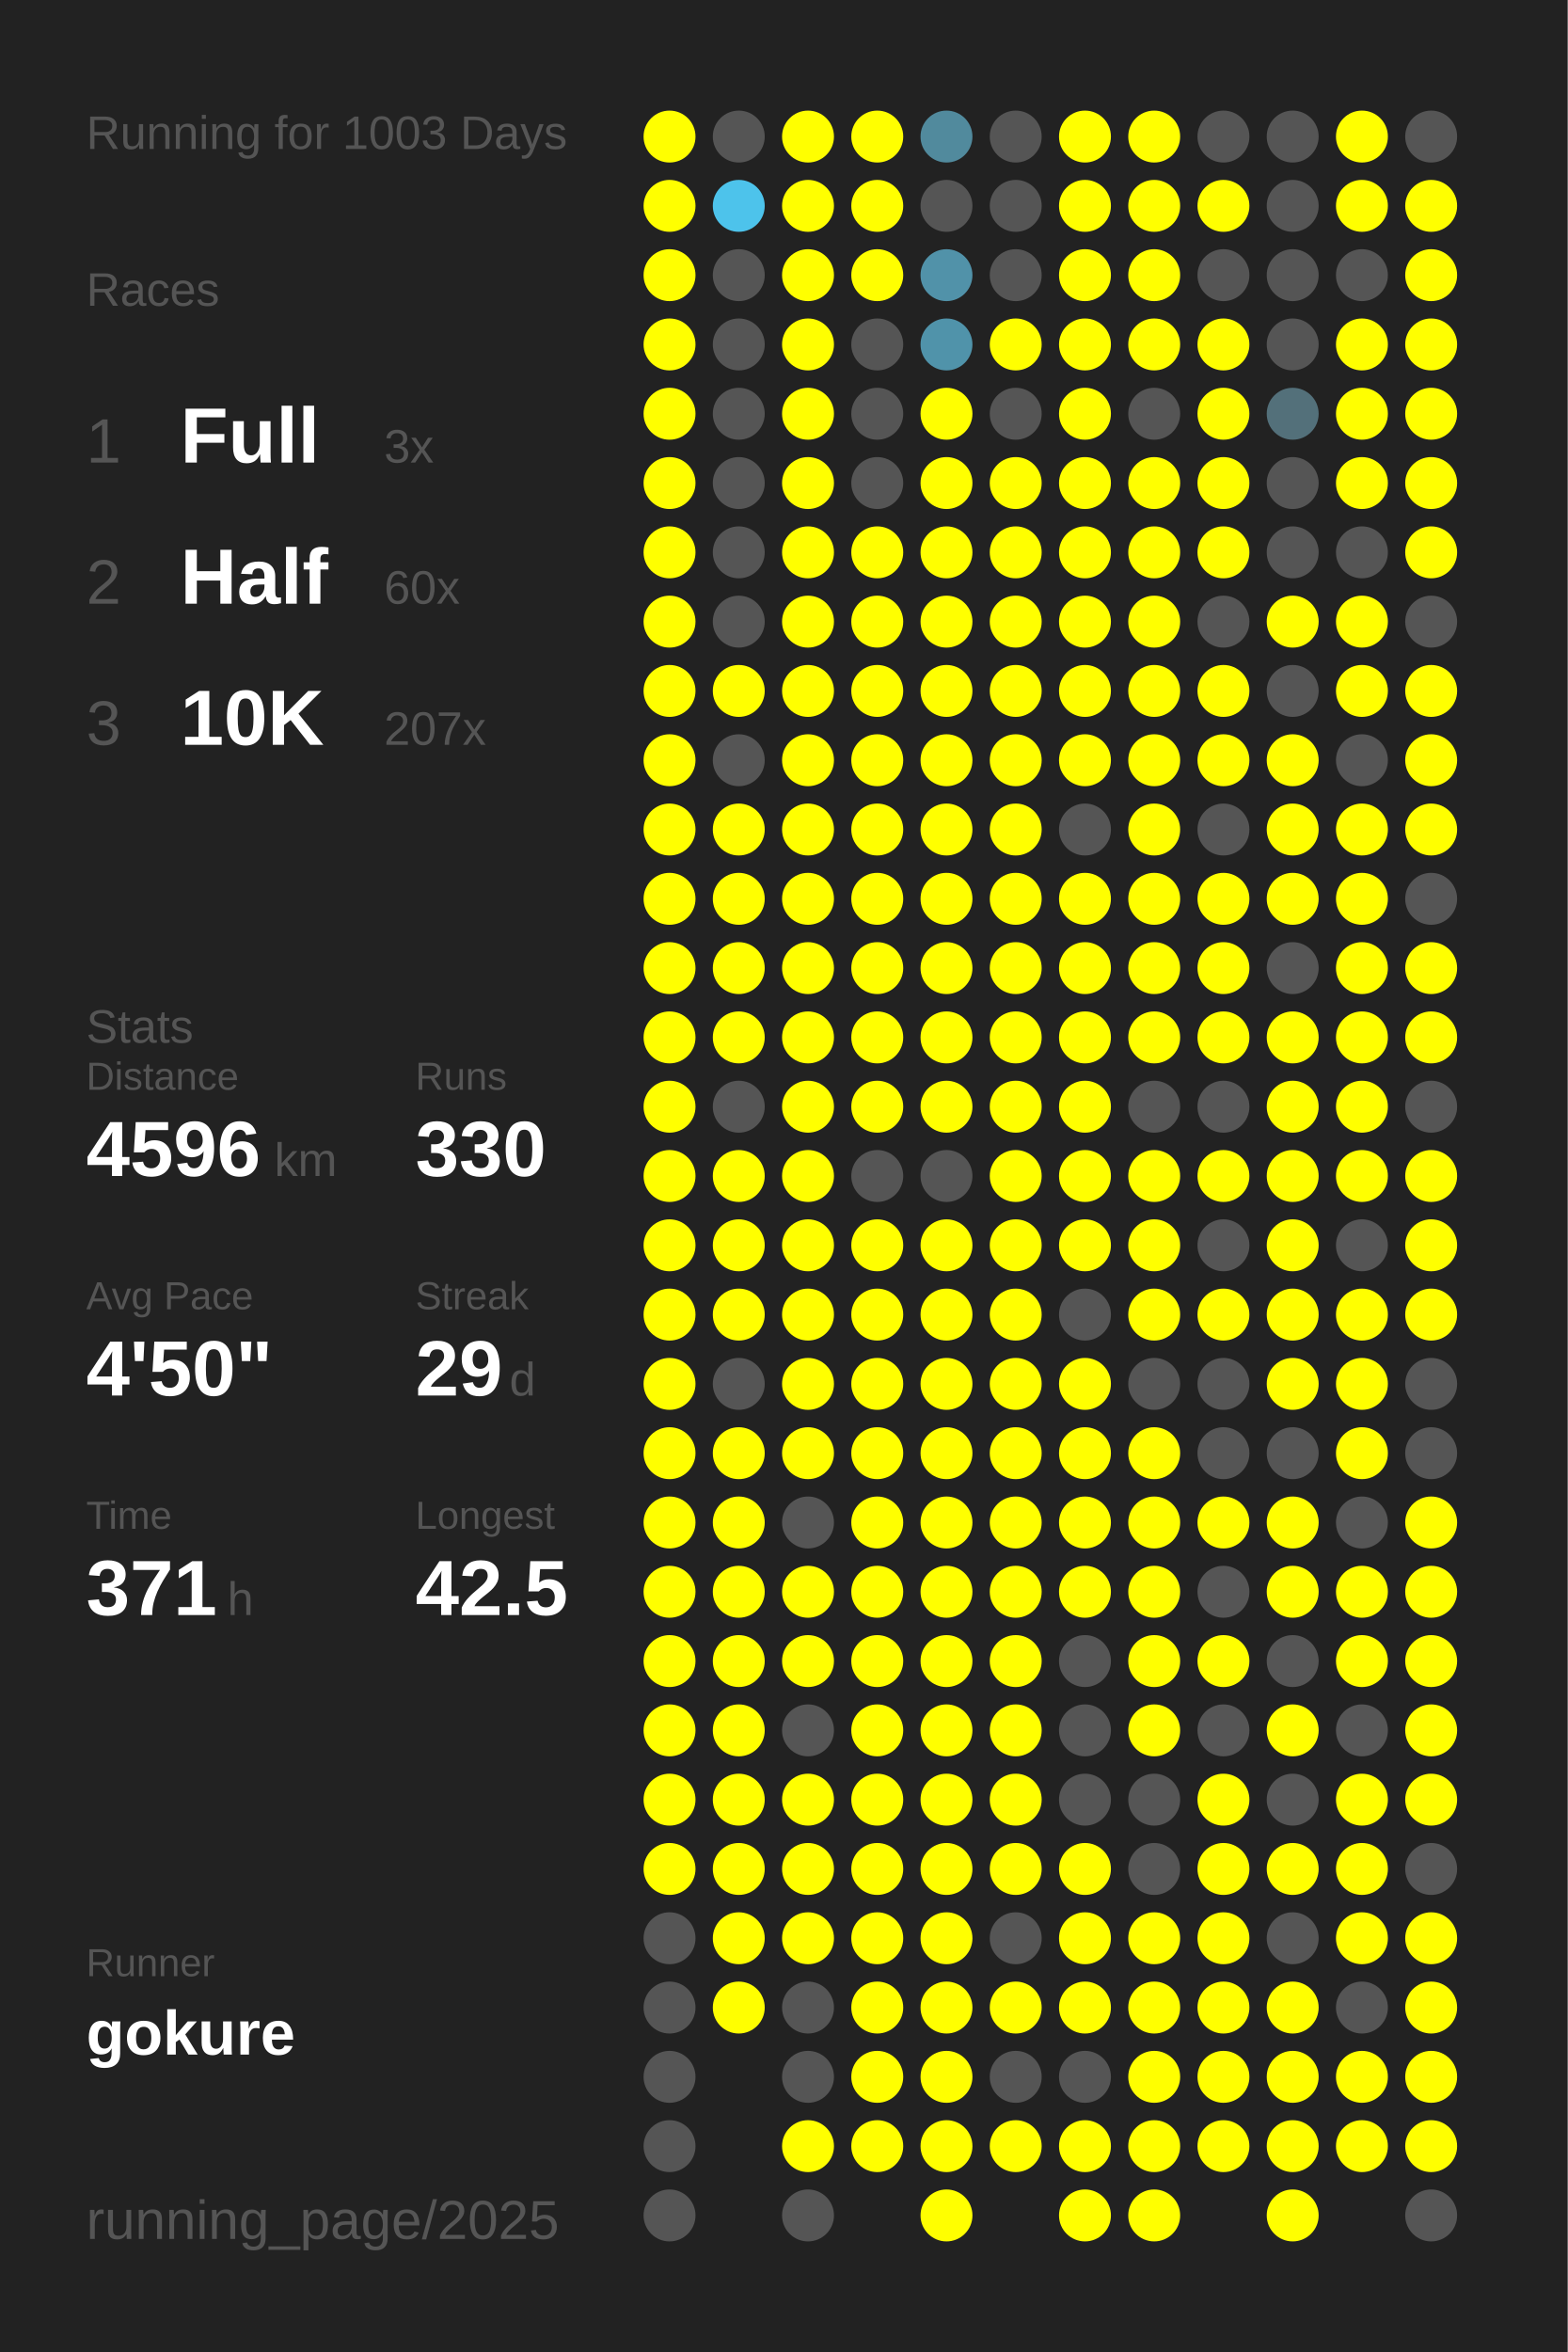
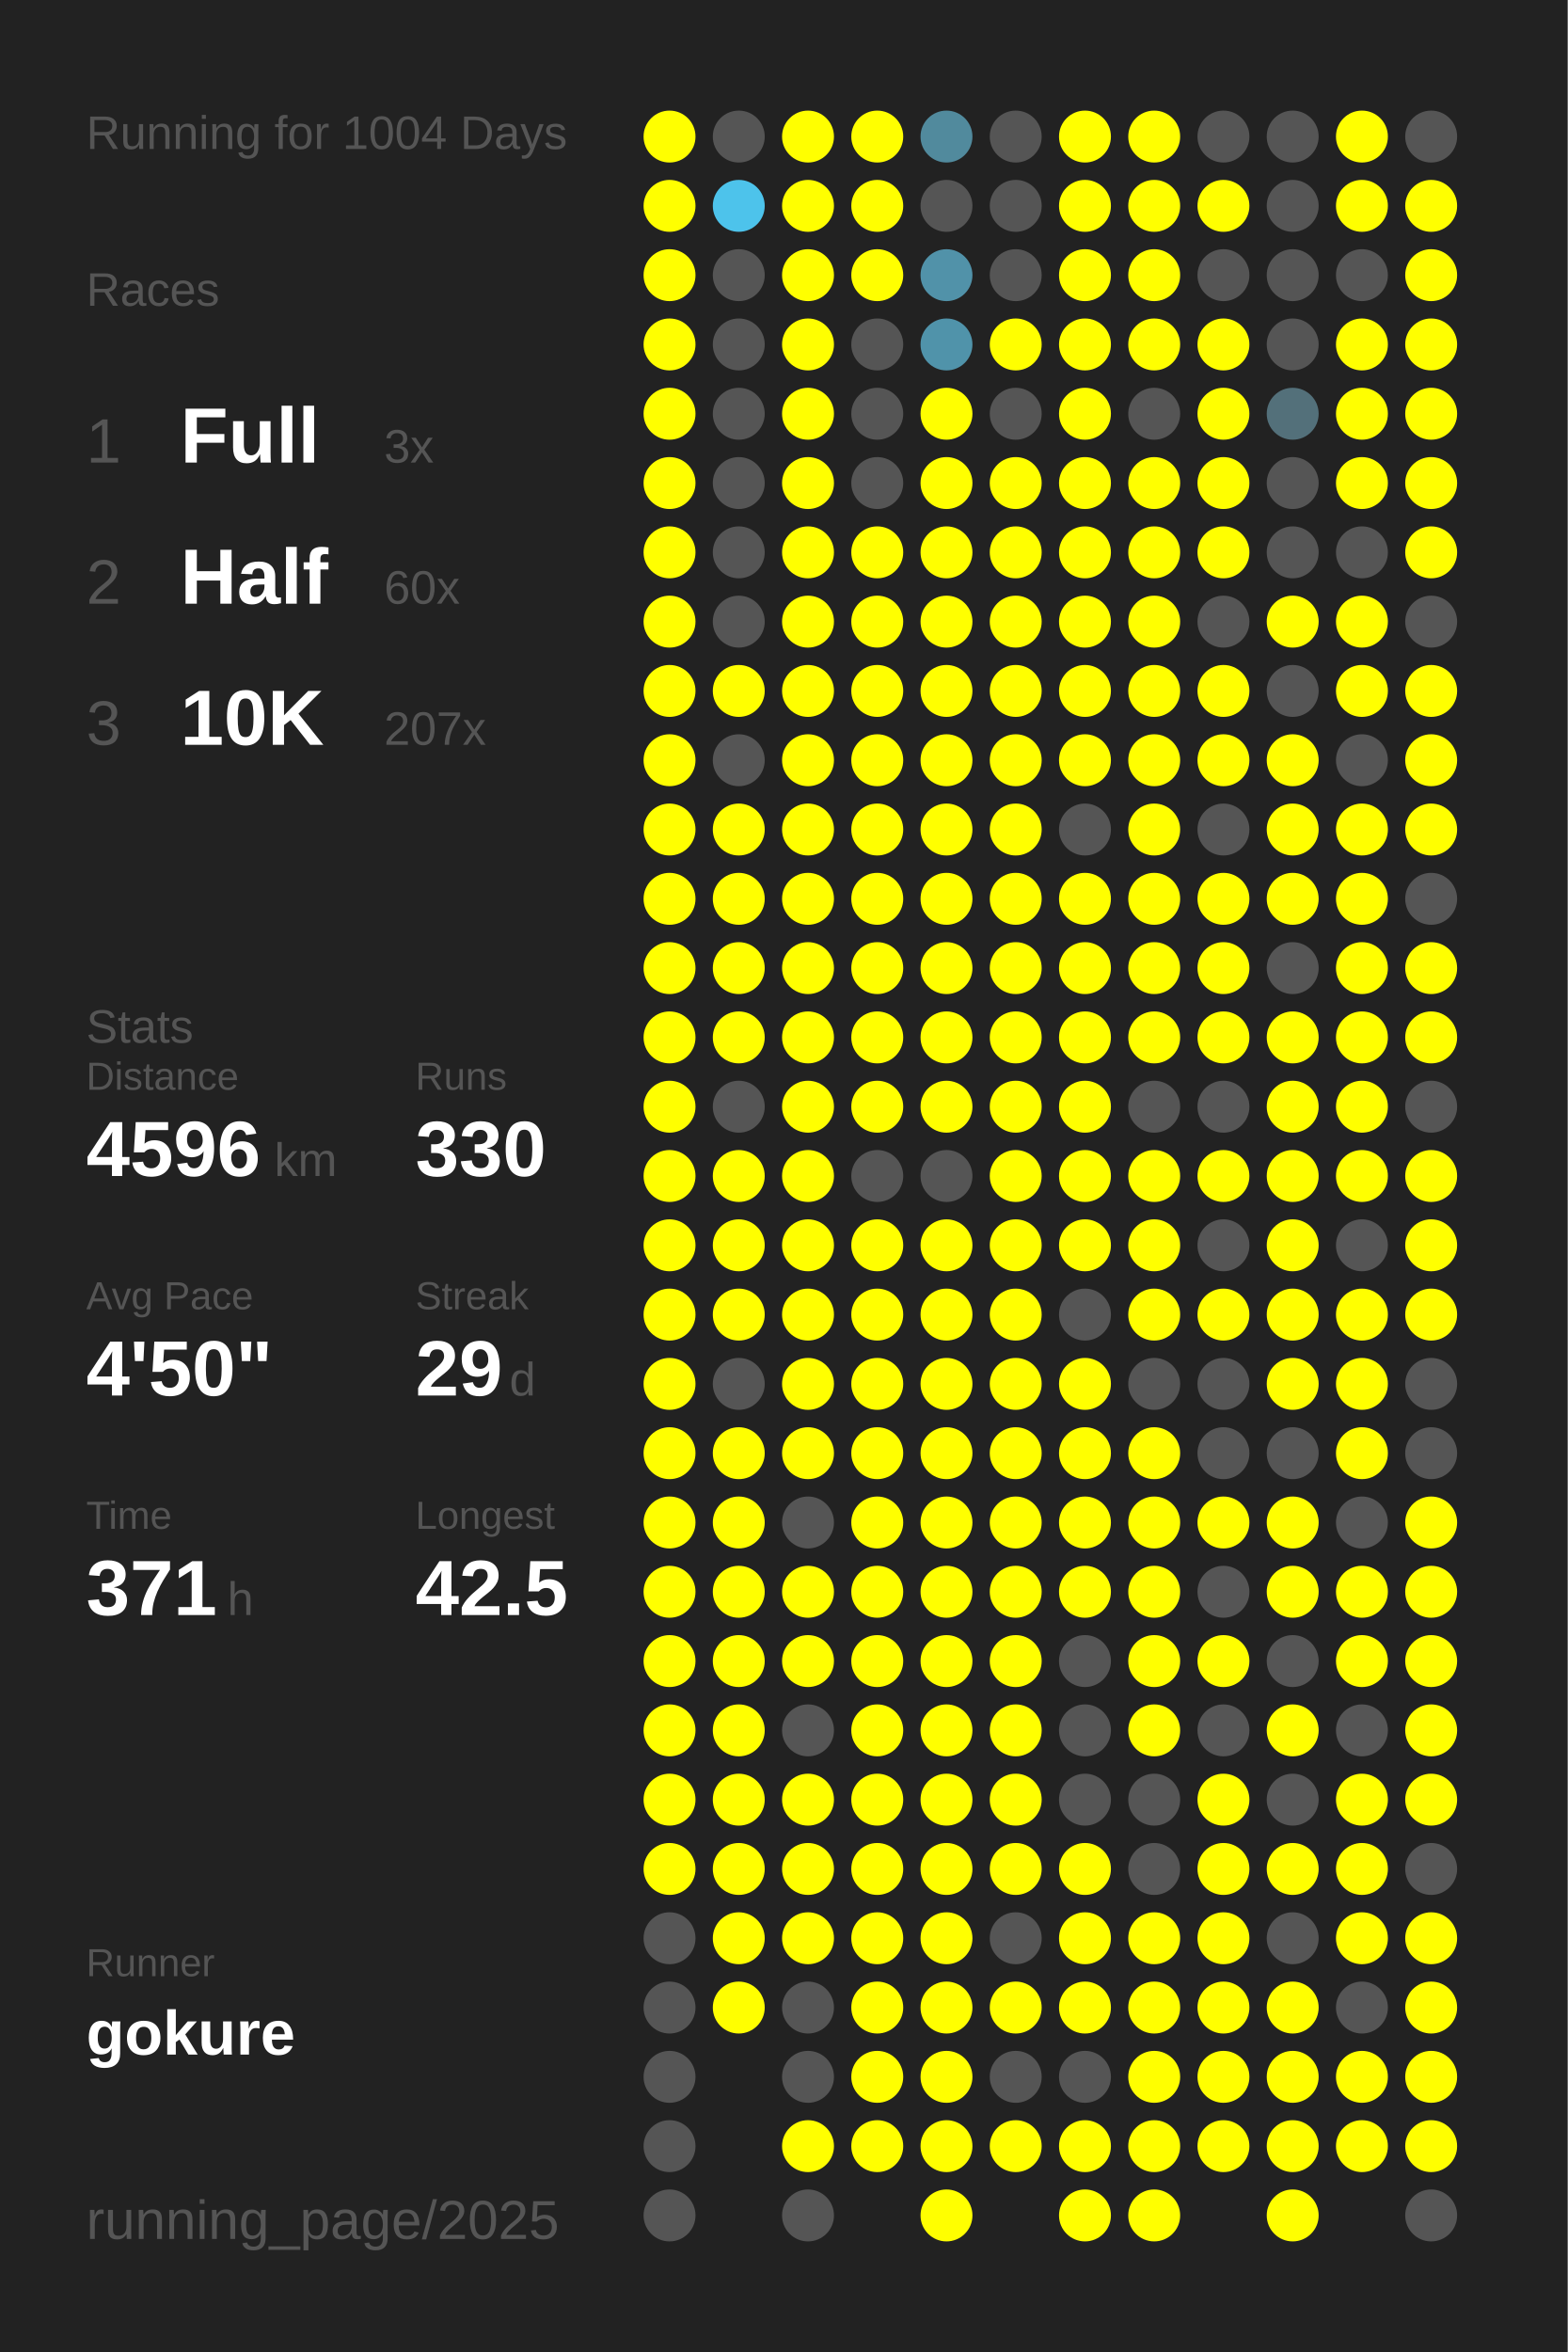
<svg xmlns="http://www.w3.org/2000/svg" baseProfile="full" height="300mm" version="1.1" viewBox="0,0,200,300" width="200mm">
  <defs />
  <rect fill="#222222" height="300" width="200" x="0" y="0" />
-   <text fill="#555555" style="font-size:6px; font-family:Arial;" x="11" y="19">Running for 1003 Days</text>
+   <text fill="#555555" style="font-size:6px; font-family:Arial;" x="11" y="19">Running for 1004 Days</text>
  <text fill="#555555" style="font-size:6px; font-family:Arial;" x="11" y="39">Races</text>
  <text fill="#555555" style="font-size:8px; font-family:Arial;" x="11" y="59">1</text>
  <text fill="#FFFFFF" style="font-size:10px; font-family:Arial; font-weight:bold;" x="23" y="59">Full</text>
  <text fill="#555555" style="font-size:6px; font-family:Arial;" x="49" y="59">3x</text>
  <text fill="#555555" style="font-size:8px; font-family:Arial;" x="11" y="77">2</text>
  <text fill="#FFFFFF" style="font-size:10px; font-family:Arial; font-weight:bold;" x="23" y="77">Half</text>
  <text fill="#555555" style="font-size:6px; font-family:Arial;" x="49" y="77">60x</text>
  <text fill="#555555" style="font-size:8px; font-family:Arial;" x="11" y="95">3</text>
  <text fill="#FFFFFF" style="font-size:10px; font-family:Arial; font-weight:bold;" x="23" y="95">10K</text>
  <text fill="#555555" style="font-size:6px; font-family:Arial;" x="49" y="95">207x</text>
  <text fill="#555555" style="font-size:6px; font-family:Arial;" x="11" y="133">Stats</text>
  <text fill="#555555" style="font-size:5px; font-family:Arial;" x="11" y="139">Distance</text>
  <text fill="#FFFFFF" style="font-size:10px; font-family:Arial; font-weight:bold;" x="11" y="150">4596</text>
  <text fill="#555555" style="font-size:6px; font-family:Arial;" x="35" y="150">km</text>
  <text fill="#555555" style="font-size:5px; font-family:Arial;" x="53" y="139">Runs</text>
  <text fill="#FFFFFF" style="font-size:10px; font-family:Arial; font-weight:bold;" x="53" y="150">330</text>
  <text fill="#555555" style="font-size:5px; font-family:Arial;" x="11" y="167">Avg Pace</text>
  <text fill="#FFFFFF" style="font-size:10px; font-family:Arial; font-weight:bold;" x="11" y="178">4'50"</text>
  <text fill="#555555" style="font-size:5px; font-family:Arial;" x="53" y="167">Streak</text>
  <text fill="#FFFFFF" style="font-size:10px; font-family:Arial; font-weight:bold;" x="53" y="178">29</text>
  <text fill="#555555" style="font-size:6px; font-family:Arial;" x="65" y="178">d</text>
  <text fill="#555555" style="font-size:5px; font-family:Arial;" x="11" y="195">Time</text>
  <text fill="#FFFFFF" style="font-size:10px; font-family:Arial; font-weight:bold;" x="11" y="206">371</text>
  <text fill="#555555" style="font-size:6px; font-family:Arial;" x="29" y="206">h</text>
  <text fill="#555555" style="font-size:5px; font-family:Arial;" x="53" y="195">Longest</text>
  <text fill="#FFFFFF" style="font-size:10px; font-family:Arial; font-weight:bold;" x="53" y="206">42.5</text>
  <text fill="#555555" style="font-size:5px; font-family:Arial;" x="11" y="252.065">Runner</text>
  <text fill="#FFFFFF" style="font-size:8px; font-family:Arial; font-weight:bold;" x="11" y="262.065">gokure</text>
  <text fill="#555555" style="font-size:7px; font-family:Arial;" x="11" y="285.581">running_page/2025</text>
  <circle cx="85.417" cy="17.419" fill="#FFFF00" r="3.312" />
  <circle cx="85.417" cy="26.258" fill="#FFFF00" r="3.312" />
  <circle cx="85.417" cy="35.097" fill="#FFFF00" r="3.312" />
  <circle cx="85.417" cy="43.935" fill="#FFFF00" r="3.312" />
  <circle cx="85.417" cy="52.774" fill="#FFFF00" r="3.312" />
  <circle cx="85.417" cy="61.613" fill="#FFFF00" r="3.312" />
  <circle cx="85.417" cy="70.452" fill="#FFFF00" r="3.312" />
  <circle cx="85.417" cy="79.29" fill="#FFFF00" r="3.312" />
  <circle cx="85.417" cy="88.129" fill="#FFFF00" r="3.312" />
  <circle cx="85.417" cy="96.968" fill="#FFFF00" r="3.312" />
  <circle cx="85.417" cy="105.806" fill="#FFFF00" r="3.312" />
  <circle cx="85.417" cy="114.645" fill="#FFFF00" r="3.312" />
  <circle cx="85.417" cy="123.484" fill="#FFFF00" r="3.312" />
  <circle cx="85.417" cy="132.323" fill="#FFFF00" r="3.312" />
  <circle cx="85.417" cy="141.161" fill="#FFFF00" r="3.312" />
  <circle cx="85.417" cy="150" fill="#FFFF00" r="3.312" />
  <circle cx="85.417" cy="158.839" fill="#FFFF00" r="3.312" />
  <circle cx="85.417" cy="167.677" fill="#FFFF00" r="3.312" />
  <circle cx="85.417" cy="176.516" fill="#FFFF00" r="3.312" />
  <circle cx="85.417" cy="185.355" fill="#FFFF00" r="3.312" />
  <circle cx="85.417" cy="194.194" fill="#FFFF00" r="3.312" />
  <circle cx="85.417" cy="203.032" fill="#FFFF00" r="3.312" />
  <circle cx="85.417" cy="211.871" fill="#FFFF00" r="3.312" />
  <circle cx="85.417" cy="220.71" fill="#FFFF00" r="3.312" />
  <circle cx="85.417" cy="229.548" fill="#FFFF00" r="3.312" />
  <circle cx="85.417" cy="238.387" fill="#FFFF00" r="3.312" />
  <circle cx="85.417" cy="247.226" fill="#555555" r="3.312" />
  <circle cx="85.417" cy="256.065" fill="#555555" r="3.312" />
  <circle cx="85.417" cy="264.903" fill="#555555" r="3.312" />
  <circle cx="85.417" cy="273.742" fill="#555555" r="3.312" />
  <circle cx="85.417" cy="282.581" fill="#555555" r="3.312" />
  <circle cx="94.25" cy="17.419" fill="#555555" r="3.312" />
  <circle cx="94.25" cy="26.258" fill="#4dc3eb" r="3.312" />
  <circle cx="94.25" cy="35.097" fill="#555555" r="3.312" />
  <circle cx="94.25" cy="43.935" fill="#555555" r="3.312" />
  <circle cx="94.25" cy="52.774" fill="#555555" r="3.312" />
  <circle cx="94.25" cy="61.613" fill="#555555" r="3.312" />
  <circle cx="94.25" cy="70.452" fill="#555555" r="3.312" />
  <circle cx="94.25" cy="79.29" fill="#555555" r="3.312" />
  <circle cx="94.25" cy="88.129" fill="#FFFF00" r="3.312" />
  <circle cx="94.25" cy="96.968" fill="#555555" r="3.312" />
  <circle cx="94.25" cy="105.806" fill="#FFFF00" r="3.312" />
  <circle cx="94.25" cy="114.645" fill="#FFFF00" r="3.312" />
  <circle cx="94.25" cy="123.484" fill="#FFFF00" r="3.312" />
  <circle cx="94.25" cy="132.323" fill="#FFFF00" r="3.312" />
  <circle cx="94.25" cy="141.161" fill="#555555" r="3.312" />
  <circle cx="94.25" cy="150" fill="#FFFF00" r="3.312" />
  <circle cx="94.25" cy="158.839" fill="#FFFF00" r="3.312" />
  <circle cx="94.25" cy="167.677" fill="#FFFF00" r="3.312" />
  <circle cx="94.25" cy="176.516" fill="#555555" r="3.312" />
  <circle cx="94.25" cy="185.355" fill="#FFFF00" r="3.312" />
  <circle cx="94.25" cy="194.194" fill="#FFFF00" r="3.312" />
  <circle cx="94.25" cy="203.032" fill="#FFFF00" r="3.312" />
  <circle cx="94.25" cy="211.871" fill="#FFFF00" r="3.312" />
  <circle cx="94.25" cy="220.71" fill="#FFFF00" r="3.312" />
  <circle cx="94.25" cy="229.548" fill="#FFFF00" r="3.312" />
  <circle cx="94.25" cy="238.387" fill="#FFFF00" r="3.312" />
  <circle cx="94.25" cy="247.226" fill="#FFFF00" r="3.312" />
  <circle cx="94.25" cy="256.065" fill="#FFFF00" r="3.312" />
  <circle cx="103.083" cy="17.419" fill="#FFFF00" r="3.312" />
  <circle cx="103.083" cy="26.258" fill="#FFFF00" r="3.312" />
  <circle cx="103.083" cy="35.097" fill="#FFFF00" r="3.312" />
  <circle cx="103.083" cy="43.935" fill="#FFFF00" r="3.312" />
  <circle cx="103.083" cy="52.774" fill="#FFFF00" r="3.312" />
  <circle cx="103.083" cy="61.613" fill="#FFFF00" r="3.312" />
  <circle cx="103.083" cy="70.452" fill="#FFFF00" r="3.312" />
  <circle cx="103.083" cy="79.29" fill="#FFFF00" r="3.312" />
  <circle cx="103.083" cy="88.129" fill="#FFFF00" r="3.312" />
  <circle cx="103.083" cy="96.968" fill="#FFFF00" r="3.312" />
  <circle cx="103.083" cy="105.806" fill="#FFFF00" r="3.312" />
  <circle cx="103.083" cy="114.645" fill="#FFFF00" r="3.312" />
  <circle cx="103.083" cy="123.484" fill="#FFFF00" r="3.312" />
  <circle cx="103.083" cy="132.323" fill="#FFFF00" r="3.312" />
  <circle cx="103.083" cy="141.161" fill="#FFFF00" r="3.312" />
  <circle cx="103.083" cy="150" fill="#FFFF00" r="3.312" />
  <circle cx="103.083" cy="158.839" fill="#FFFF00" r="3.312" />
  <circle cx="103.083" cy="167.677" fill="#FFFF00" r="3.312" />
  <circle cx="103.083" cy="176.516" fill="#FFFF00" r="3.312" />
  <circle cx="103.083" cy="185.355" fill="#FFFF00" r="3.312" />
  <circle cx="103.083" cy="194.194" fill="#555555" r="3.312" />
  <circle cx="103.083" cy="203.032" fill="#FFFF00" r="3.312" />
  <circle cx="103.083" cy="211.871" fill="#FFFF00" r="3.312" />
  <circle cx="103.083" cy="220.71" fill="#555555" r="3.312" />
  <circle cx="103.083" cy="229.548" fill="#FFFF00" r="3.312" />
  <circle cx="103.083" cy="238.387" fill="#FFFF00" r="3.312" />
  <circle cx="103.083" cy="247.226" fill="#FFFF00" r="3.312" />
  <circle cx="103.083" cy="256.065" fill="#555555" r="3.312" />
  <circle cx="103.083" cy="264.903" fill="#555555" r="3.312" />
  <circle cx="103.083" cy="273.742" fill="#FFFF00" r="3.312" />
  <circle cx="103.083" cy="282.581" fill="#555555" r="3.312" />
  <circle cx="111.917" cy="17.419" fill="#FFFF00" r="3.312" />
  <circle cx="111.917" cy="26.258" fill="#FFFF00" r="3.312" />
  <circle cx="111.917" cy="35.097" fill="#FFFF00" r="3.312" />
  <circle cx="111.917" cy="43.935" fill="#555555" r="3.312" />
  <circle cx="111.917" cy="52.774" fill="#555555" r="3.312" />
  <circle cx="111.917" cy="61.613" fill="#555555" r="3.312" />
  <circle cx="111.917" cy="70.452" fill="#FFFF00" r="3.312" />
  <circle cx="111.917" cy="79.29" fill="#FFFF00" r="3.312" />
  <circle cx="111.917" cy="88.129" fill="#FFFF00" r="3.312" />
  <circle cx="111.917" cy="96.968" fill="#FFFF00" r="3.312" />
  <circle cx="111.917" cy="105.806" fill="#FFFF00" r="3.312" />
  <circle cx="111.917" cy="114.645" fill="#FFFF00" r="3.312" />
  <circle cx="111.917" cy="123.484" fill="#FFFF00" r="3.312" />
  <circle cx="111.917" cy="132.323" fill="#FFFF00" r="3.312" />
  <circle cx="111.917" cy="141.161" fill="#FFFF00" r="3.312" />
  <circle cx="111.917" cy="150" fill="#555555" r="3.312" />
  <circle cx="111.917" cy="158.839" fill="#FFFF00" r="3.312" />
  <circle cx="111.917" cy="167.677" fill="#FFFF00" r="3.312" />
  <circle cx="111.917" cy="176.516" fill="#FFFF00" r="3.312" />
  <circle cx="111.917" cy="185.355" fill="#FFFF00" r="3.312" />
  <circle cx="111.917" cy="194.194" fill="#FFFF00" r="3.312" />
  <circle cx="111.917" cy="203.032" fill="#FFFF00" r="3.312" />
  <circle cx="111.917" cy="211.871" fill="#FFFF00" r="3.312" />
  <circle cx="111.917" cy="220.71" fill="#FFFF00" r="3.312" />
  <circle cx="111.917" cy="229.548" fill="#FFFF00" r="3.312" />
  <circle cx="111.917" cy="238.387" fill="#FFFF00" r="3.312" />
  <circle cx="111.917" cy="247.226" fill="#FFFF00" r="3.312" />
  <circle cx="111.917" cy="256.065" fill="#FFFF00" r="3.312" />
  <circle cx="111.917" cy="264.903" fill="#FFFF00" r="3.312" />
  <circle cx="111.917" cy="273.742" fill="#FFFF00" r="3.312" />
  <circle cx="120.75" cy="17.419" fill="#518a9d" r="3.312" />
  <circle cx="120.75" cy="26.258" fill="#555555" r="3.312" />
  <circle cx="120.75" cy="35.097" fill="#5192a9" r="3.312" />
  <circle cx="120.75" cy="43.935" fill="#5093aa" r="3.312" />
  <circle cx="120.75" cy="52.774" fill="#FFFF00" r="3.312" />
  <circle cx="120.75" cy="61.613" fill="#FFFF00" r="3.312" />
  <circle cx="120.75" cy="70.452" fill="#FFFF00" r="3.312" />
  <circle cx="120.75" cy="79.29" fill="#FFFF00" r="3.312" />
  <circle cx="120.75" cy="88.129" fill="#FFFF00" r="3.312" />
  <circle cx="120.75" cy="96.968" fill="#FFFF00" r="3.312" />
  <circle cx="120.75" cy="105.806" fill="#FFFF00" r="3.312" />
  <circle cx="120.75" cy="114.645" fill="#FFFF00" r="3.312" />
  <circle cx="120.75" cy="123.484" fill="#FFFF00" r="3.312" />
  <circle cx="120.75" cy="132.323" fill="#FFFF00" r="3.312" />
  <circle cx="120.75" cy="141.161" fill="#FFFF00" r="3.312" />
  <circle cx="120.75" cy="150" fill="#555555" r="3.312" />
  <circle cx="120.75" cy="158.839" fill="#FFFF00" r="3.312" />
  <circle cx="120.75" cy="167.677" fill="#FFFF00" r="3.312" />
  <circle cx="120.75" cy="176.516" fill="#FFFF00" r="3.312" />
  <circle cx="120.75" cy="185.355" fill="#FFFF00" r="3.312" />
  <circle cx="120.75" cy="194.194" fill="#FFFF00" r="3.312" />
  <circle cx="120.75" cy="203.032" fill="#FFFF00" r="3.312" />
  <circle cx="120.75" cy="211.871" fill="#FFFF00" r="3.312" />
  <circle cx="120.75" cy="220.71" fill="#FFFF00" r="3.312" />
  <circle cx="120.75" cy="229.548" fill="#FFFF00" r="3.312" />
  <circle cx="120.75" cy="238.387" fill="#FFFF00" r="3.312" />
  <circle cx="120.75" cy="247.226" fill="#FFFF00" r="3.312" />
  <circle cx="120.75" cy="256.065" fill="#FFFF00" r="3.312" />
  <circle cx="120.75" cy="264.903" fill="#FFFF00" r="3.312" />
  <circle cx="120.75" cy="273.742" fill="#FFFF00" r="3.312" />
  <circle cx="120.75" cy="282.581" fill="#FFFF00" r="3.312" />
  <circle cx="129.583" cy="17.419" fill="#555555" r="3.312" />
  <circle cx="129.583" cy="26.258" fill="#555555" r="3.312" />
  <circle cx="129.583" cy="35.097" fill="#555555" r="3.312" />
  <circle cx="129.583" cy="43.935" fill="#FFFF00" r="3.312" />
  <circle cx="129.583" cy="52.774" fill="#555555" r="3.312" />
  <circle cx="129.583" cy="61.613" fill="#FFFF00" r="3.312" />
  <circle cx="129.583" cy="70.452" fill="#FFFF00" r="3.312" />
  <circle cx="129.583" cy="79.29" fill="#FFFF00" r="3.312" />
  <circle cx="129.583" cy="88.129" fill="#FFFF00" r="3.312" />
  <circle cx="129.583" cy="96.968" fill="#FFFF00" r="3.312" />
  <circle cx="129.583" cy="105.806" fill="#FFFF00" r="3.312" />
  <circle cx="129.583" cy="114.645" fill="#FFFF00" r="3.312" />
  <circle cx="129.583" cy="123.484" fill="#FFFF00" r="3.312" />
  <circle cx="129.583" cy="132.323" fill="#FFFF00" r="3.312" />
  <circle cx="129.583" cy="141.161" fill="#FFFF00" r="3.312" />
  <circle cx="129.583" cy="150" fill="#FFFF00" r="3.312" />
  <circle cx="129.583" cy="158.839" fill="#FFFF00" r="3.312" />
  <circle cx="129.583" cy="167.677" fill="#FFFF00" r="3.312" />
  <circle cx="129.583" cy="176.516" fill="#FFFF00" r="3.312" />
  <circle cx="129.583" cy="185.355" fill="#FFFF00" r="3.312" />
  <circle cx="129.583" cy="194.194" fill="#FFFF00" r="3.312" />
  <circle cx="129.583" cy="203.032" fill="#FFFF00" r="3.312" />
  <circle cx="129.583" cy="211.871" fill="#FFFF00" r="3.312" />
  <circle cx="129.583" cy="220.71" fill="#FFFF00" r="3.312" />
  <circle cx="129.583" cy="229.548" fill="#FFFF00" r="3.312" />
  <circle cx="129.583" cy="238.387" fill="#FFFF00" r="3.312" />
  <circle cx="129.583" cy="247.226" fill="#555555" r="3.312" />
  <circle cx="129.583" cy="256.065" fill="#FFFF00" r="3.312" />
  <circle cx="129.583" cy="264.903" fill="#555555" r="3.312" />
  <circle cx="129.583" cy="273.742" fill="#FFFF00" r="3.312" />
  <circle cx="138.417" cy="17.419" fill="#FFFF00" r="3.312" />
  <circle cx="138.417" cy="26.258" fill="#FFFF00" r="3.312" />
  <circle cx="138.417" cy="35.097" fill="#FFFF00" r="3.312" />
  <circle cx="138.417" cy="43.935" fill="#FFFF00" r="3.312" />
  <circle cx="138.417" cy="52.774" fill="#FFFF00" r="3.312" />
  <circle cx="138.417" cy="61.613" fill="#FFFF00" r="3.312" />
  <circle cx="138.417" cy="70.452" fill="#FFFF00" r="3.312" />
  <circle cx="138.417" cy="79.29" fill="#FFFF00" r="3.312" />
  <circle cx="138.417" cy="88.129" fill="#FFFF00" r="3.312" />
  <circle cx="138.417" cy="96.968" fill="#FFFF00" r="3.312" />
  <circle cx="138.417" cy="105.806" fill="#555555" r="3.312" />
  <circle cx="138.417" cy="114.645" fill="#FFFF00" r="3.312" />
  <circle cx="138.417" cy="123.484" fill="#FFFF00" r="3.312" />
  <circle cx="138.417" cy="132.323" fill="#FFFF00" r="3.312" />
  <circle cx="138.417" cy="141.161" fill="#FFFF00" r="3.312" />
  <circle cx="138.417" cy="150" fill="#FFFF00" r="3.312" />
  <circle cx="138.417" cy="158.839" fill="#FFFF00" r="3.312" />
  <circle cx="138.417" cy="167.677" fill="#555555" r="3.312" />
  <circle cx="138.417" cy="176.516" fill="#FFFF00" r="3.312" />
  <circle cx="138.417" cy="185.355" fill="#FFFF00" r="3.312" />
  <circle cx="138.417" cy="194.194" fill="#FFFF00" r="3.312" />
  <circle cx="138.417" cy="203.032" fill="#FFFF00" r="3.312" />
  <circle cx="138.417" cy="211.871" fill="#555555" r="3.312" />
  <circle cx="138.417" cy="220.71" fill="#555555" r="3.312" />
  <circle cx="138.417" cy="229.548" fill="#555555" r="3.312" />
  <circle cx="138.417" cy="238.387" fill="#FFFF00" r="3.312" />
  <circle cx="138.417" cy="247.226" fill="#FFFF00" r="3.312" />
  <circle cx="138.417" cy="256.065" fill="#FFFF00" r="3.312" />
  <circle cx="138.417" cy="264.903" fill="#555555" r="3.312" />
  <circle cx="138.417" cy="273.742" fill="#FFFF00" r="3.312" />
  <circle cx="138.417" cy="282.581" fill="#FFFF00" r="3.312" />
  <circle cx="147.25" cy="17.419" fill="#FFFF00" r="3.312" />
  <circle cx="147.25" cy="26.258" fill="#FFFF00" r="3.312" />
  <circle cx="147.25" cy="35.097" fill="#FFFF00" r="3.312" />
  <circle cx="147.25" cy="43.935" fill="#FFFF00" r="3.312" />
  <circle cx="147.25" cy="52.774" fill="#555555" r="3.312" />
  <circle cx="147.25" cy="61.613" fill="#FFFF00" r="3.312" />
  <circle cx="147.25" cy="70.452" fill="#FFFF00" r="3.312" />
  <circle cx="147.25" cy="79.29" fill="#FFFF00" r="3.312" />
  <circle cx="147.25" cy="88.129" fill="#FFFF00" r="3.312" />
  <circle cx="147.25" cy="96.968" fill="#FFFF00" r="3.312" />
  <circle cx="147.25" cy="105.806" fill="#FFFF00" r="3.312" />
  <circle cx="147.25" cy="114.645" fill="#FFFF00" r="3.312" />
  <circle cx="147.25" cy="123.484" fill="#FFFF00" r="3.312" />
  <circle cx="147.25" cy="132.323" fill="#FFFF00" r="3.312" />
  <circle cx="147.25" cy="141.161" fill="#555555" r="3.312" />
  <circle cx="147.25" cy="150" fill="#FFFF00" r="3.312" />
  <circle cx="147.25" cy="158.839" fill="#FFFF00" r="3.312" />
  <circle cx="147.25" cy="167.677" fill="#FFFF00" r="3.312" />
  <circle cx="147.25" cy="176.516" fill="#555555" r="3.312" />
  <circle cx="147.25" cy="185.355" fill="#FFFF00" r="3.312" />
  <circle cx="147.25" cy="194.194" fill="#FFFF00" r="3.312" />
  <circle cx="147.25" cy="203.032" fill="#FFFF00" r="3.312" />
  <circle cx="147.25" cy="211.871" fill="#FFFF00" r="3.312" />
  <circle cx="147.25" cy="220.71" fill="#FFFF00" r="3.312" />
  <circle cx="147.25" cy="229.548" fill="#555555" r="3.312" />
  <circle cx="147.25" cy="238.387" fill="#555555" r="3.312" />
  <circle cx="147.25" cy="247.226" fill="#FFFF00" r="3.312" />
  <circle cx="147.25" cy="256.065" fill="#FFFF00" r="3.312" />
  <circle cx="147.25" cy="264.903" fill="#FFFF00" r="3.312" />
  <circle cx="147.25" cy="273.742" fill="#FFFF00" r="3.312" />
  <circle cx="147.25" cy="282.581" fill="#FFFF00" r="3.312" />
  <circle cx="156.083" cy="17.419" fill="#555555" r="3.312" />
  <circle cx="156.083" cy="26.258" fill="#FFFF00" r="3.312" />
  <circle cx="156.083" cy="35.097" fill="#555555" r="3.312" />
  <circle cx="156.083" cy="43.935" fill="#FFFF00" r="3.312" />
  <circle cx="156.083" cy="52.774" fill="#FFFF00" r="3.312" />
  <circle cx="156.083" cy="61.613" fill="#FFFF00" r="3.312" />
  <circle cx="156.083" cy="70.452" fill="#FFFF00" r="3.312" />
  <circle cx="156.083" cy="79.29" fill="#555555" r="3.312" />
  <circle cx="156.083" cy="88.129" fill="#FFFF00" r="3.312" />
  <circle cx="156.083" cy="96.968" fill="#FFFF00" r="3.312" />
  <circle cx="156.083" cy="105.806" fill="#555555" r="3.312" />
  <circle cx="156.083" cy="114.645" fill="#FFFF00" r="3.312" />
  <circle cx="156.083" cy="123.484" fill="#FFFF00" r="3.312" />
  <circle cx="156.083" cy="132.323" fill="#FFFF00" r="3.312" />
  <circle cx="156.083" cy="141.161" fill="#555555" r="3.312" />
  <circle cx="156.083" cy="150" fill="#FFFF00" r="3.312" />
  <circle cx="156.083" cy="158.839" fill="#555555" r="3.312" />
  <circle cx="156.083" cy="167.677" fill="#FFFF00" r="3.312" />
  <circle cx="156.083" cy="176.516" fill="#555555" r="3.312" />
  <circle cx="156.083" cy="185.355" fill="#555555" r="3.312" />
  <circle cx="156.083" cy="194.194" fill="#FFFF00" r="3.312" />
  <circle cx="156.083" cy="203.032" fill="#555555" r="3.312" />
  <circle cx="156.083" cy="211.871" fill="#FFFF00" r="3.312" />
  <circle cx="156.083" cy="220.71" fill="#555555" r="3.312" />
  <circle cx="156.083" cy="229.548" fill="#FFFF00" r="3.312" />
  <circle cx="156.083" cy="238.387" fill="#FFFF00" r="3.312" />
  <circle cx="156.083" cy="247.226" fill="#FFFF00" r="3.312" />
  <circle cx="156.083" cy="256.065" fill="#FFFF00" r="3.312" />
  <circle cx="156.083" cy="264.903" fill="#FFFF00" r="3.312" />
  <circle cx="156.083" cy="273.742" fill="#FFFF00" r="3.312" />
  <circle cx="164.917" cy="17.419" fill="#555555" r="3.312" />
  <circle cx="164.917" cy="26.258" fill="#555555" r="3.312" />
  <circle cx="164.917" cy="35.097" fill="#555555" r="3.312" />
  <circle cx="164.917" cy="43.935" fill="#555555" r="3.312" />
  <circle cx="164.917" cy="52.774" fill="#53707a" r="3.312" />
  <circle cx="164.917" cy="61.613" fill="#555555" r="3.312" />
  <circle cx="164.917" cy="70.452" fill="#555555" r="3.312" />
  <circle cx="164.917" cy="79.29" fill="#FFFF00" r="3.312" />
  <circle cx="164.917" cy="88.129" fill="#555555" r="3.312" />
  <circle cx="164.917" cy="96.968" fill="#FFFF00" r="3.312" />
  <circle cx="164.917" cy="105.806" fill="#FFFF00" r="3.312" />
  <circle cx="164.917" cy="114.645" fill="#FFFF00" r="3.312" />
  <circle cx="164.917" cy="123.484" fill="#555555" r="3.312" />
  <circle cx="164.917" cy="132.323" fill="#FFFF00" r="3.312" />
  <circle cx="164.917" cy="141.161" fill="#FFFF00" r="3.312" />
  <circle cx="164.917" cy="150" fill="#FFFF00" r="3.312" />
  <circle cx="164.917" cy="158.839" fill="#FFFF00" r="3.312" />
  <circle cx="164.917" cy="167.677" fill="#FFFF00" r="3.312" />
  <circle cx="164.917" cy="176.516" fill="#FFFF00" r="3.312" />
  <circle cx="164.917" cy="185.355" fill="#555555" r="3.312" />
  <circle cx="164.917" cy="194.194" fill="#FFFF00" r="3.312" />
  <circle cx="164.917" cy="203.032" fill="#FFFF00" r="3.312" />
  <circle cx="164.917" cy="211.871" fill="#555555" r="3.312" />
  <circle cx="164.917" cy="220.71" fill="#FFFF00" r="3.312" />
  <circle cx="164.917" cy="229.548" fill="#555555" r="3.312" />
  <circle cx="164.917" cy="238.387" fill="#FFFF00" r="3.312" />
  <circle cx="164.917" cy="247.226" fill="#555555" r="3.312" />
  <circle cx="164.917" cy="256.065" fill="#FFFF00" r="3.312" />
  <circle cx="164.917" cy="264.903" fill="#FFFF00" r="3.312" />
  <circle cx="164.917" cy="273.742" fill="#FFFF00" r="3.312" />
  <circle cx="164.917" cy="282.581" fill="#FFFF00" r="3.312" />
  <circle cx="173.75" cy="17.419" fill="#FFFF00" r="3.312" />
  <circle cx="173.75" cy="26.258" fill="#FFFF00" r="3.312" />
  <circle cx="173.75" cy="35.097" fill="#555555" r="3.312" />
  <circle cx="173.75" cy="43.935" fill="#FFFF00" r="3.312" />
  <circle cx="173.75" cy="52.774" fill="#FFFF00" r="3.312" />
  <circle cx="173.75" cy="61.613" fill="#FFFF00" r="3.312" />
  <circle cx="173.75" cy="70.452" fill="#555555" r="3.312" />
  <circle cx="173.75" cy="79.29" fill="#FFFF00" r="3.312" />
  <circle cx="173.75" cy="88.129" fill="#FFFF00" r="3.312" />
  <circle cx="173.75" cy="96.968" fill="#555555" r="3.312" />
  <circle cx="173.75" cy="105.806" fill="#FFFF00" r="3.312" />
  <circle cx="173.75" cy="114.645" fill="#FFFF00" r="3.312" />
  <circle cx="173.75" cy="123.484" fill="#FFFF00" r="3.312" />
  <circle cx="173.75" cy="132.323" fill="#FFFF00" r="3.312" />
  <circle cx="173.75" cy="141.161" fill="#FFFF00" r="3.312" />
  <circle cx="173.75" cy="150" fill="#FFFF00" r="3.312" />
  <circle cx="173.75" cy="158.839" fill="#555555" r="3.312" />
  <circle cx="173.75" cy="167.677" fill="#FFFF00" r="3.312" />
  <circle cx="173.75" cy="176.516" fill="#FFFF00" r="3.312" />
  <circle cx="173.75" cy="185.355" fill="#FFFF00" r="3.312" />
  <circle cx="173.75" cy="194.194" fill="#555555" r="3.312" />
  <circle cx="173.75" cy="203.032" fill="#FFFF00" r="3.312" />
  <circle cx="173.75" cy="211.871" fill="#FFFF00" r="3.312" />
  <circle cx="173.75" cy="220.71" fill="#555555" r="3.312" />
  <circle cx="173.75" cy="229.548" fill="#FFFF00" r="3.312" />
  <circle cx="173.75" cy="238.387" fill="#FFFF00" r="3.312" />
  <circle cx="173.75" cy="247.226" fill="#FFFF00" r="3.312" />
  <circle cx="173.75" cy="256.065" fill="#555555" r="3.312" />
  <circle cx="173.75" cy="264.903" fill="#FFFF00" r="3.312" />
  <circle cx="173.75" cy="273.742" fill="#FFFF00" r="3.312" />
  <circle cx="182.583" cy="17.419" fill="#555555" r="3.312" />
  <circle cx="182.583" cy="26.258" fill="#FFFF00" r="3.312" />
  <circle cx="182.583" cy="35.097" fill="#FFFF00" r="3.312" />
  <circle cx="182.583" cy="43.935" fill="#FFFF00" r="3.312" />
  <circle cx="182.583" cy="52.774" fill="#FFFF00" r="3.312" />
  <circle cx="182.583" cy="61.613" fill="#FFFF00" r="3.312" />
  <circle cx="182.583" cy="70.452" fill="#FFFF00" r="3.312" />
  <circle cx="182.583" cy="79.29" fill="#555555" r="3.312" />
  <circle cx="182.583" cy="88.129" fill="#FFFF00" r="3.312" />
  <circle cx="182.583" cy="96.968" fill="#FFFF00" r="3.312" />
  <circle cx="182.583" cy="105.806" fill="#FFFF00" r="3.312" />
  <circle cx="182.583" cy="114.645" fill="#555555" r="3.312" />
  <circle cx="182.583" cy="123.484" fill="#FFFF00" r="3.312" />
  <circle cx="182.583" cy="132.323" fill="#FFFF00" r="3.312" />
  <circle cx="182.583" cy="141.161" fill="#555555" r="3.312" />
  <circle cx="182.583" cy="150" fill="#FFFF00" r="3.312" />
  <circle cx="182.583" cy="158.839" fill="#FFFF00" r="3.312" />
  <circle cx="182.583" cy="167.677" fill="#FFFF00" r="3.312" />
  <circle cx="182.583" cy="176.516" fill="#555555" r="3.312" />
  <circle cx="182.583" cy="185.355" fill="#555555" r="3.312" />
  <circle cx="182.583" cy="194.194" fill="#FFFF00" r="3.312" />
  <circle cx="182.583" cy="203.032" fill="#FFFF00" r="3.312" />
  <circle cx="182.583" cy="211.871" fill="#FFFF00" r="3.312" />
  <circle cx="182.583" cy="220.71" fill="#FFFF00" r="3.312" />
  <circle cx="182.583" cy="229.548" fill="#FFFF00" r="3.312" />
  <circle cx="182.583" cy="238.387" fill="#555555" r="3.312" />
  <circle cx="182.583" cy="247.226" fill="#FFFF00" r="3.312" />
  <circle cx="182.583" cy="256.065" fill="#FFFF00" r="3.312" />
  <circle cx="182.583" cy="264.903" fill="#FFFF00" r="3.312" />
  <circle cx="182.583" cy="273.742" fill="#FFFF00" r="3.312" />
  <circle cx="182.583" cy="282.581" fill="#555555" r="3.312" />
</svg>
